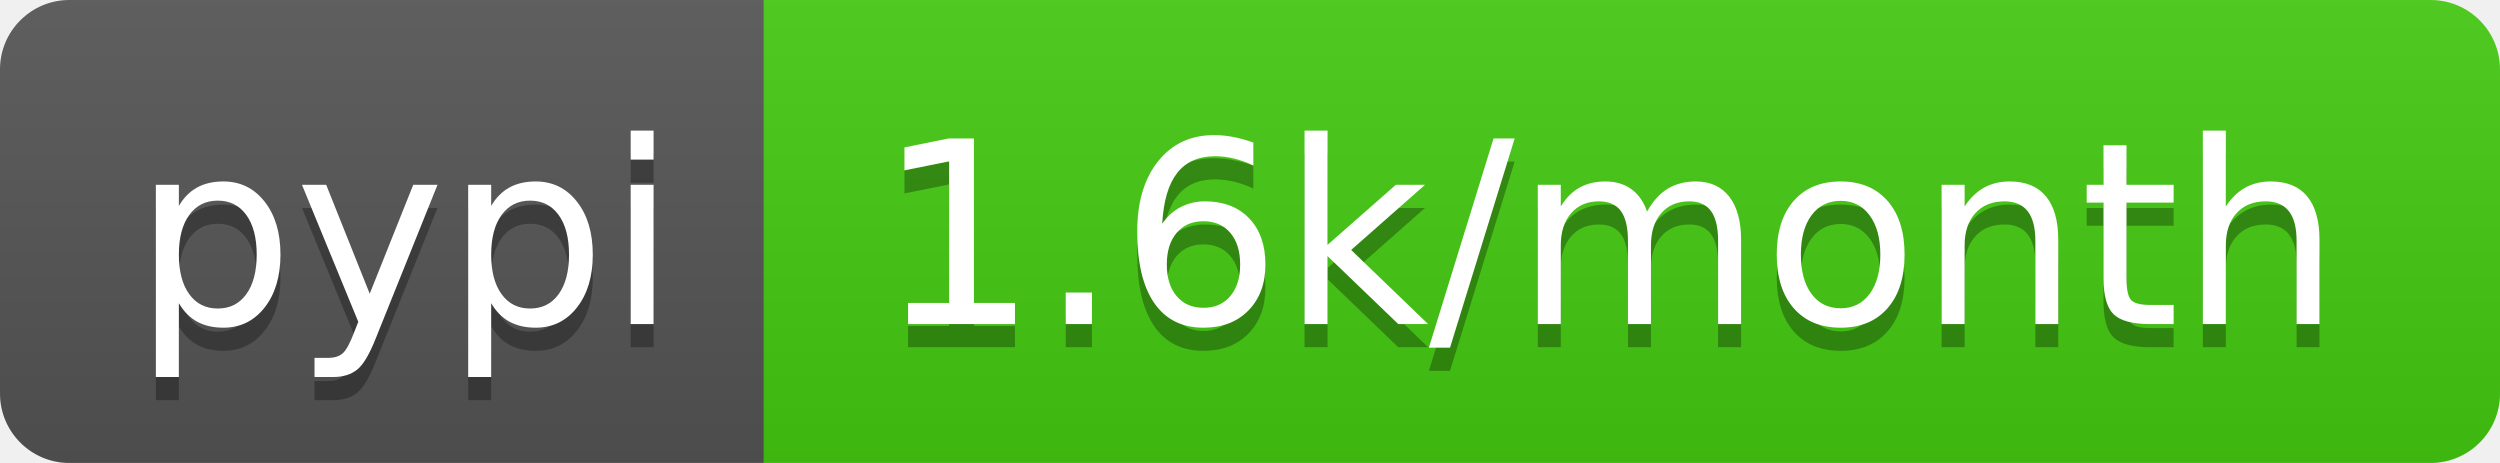
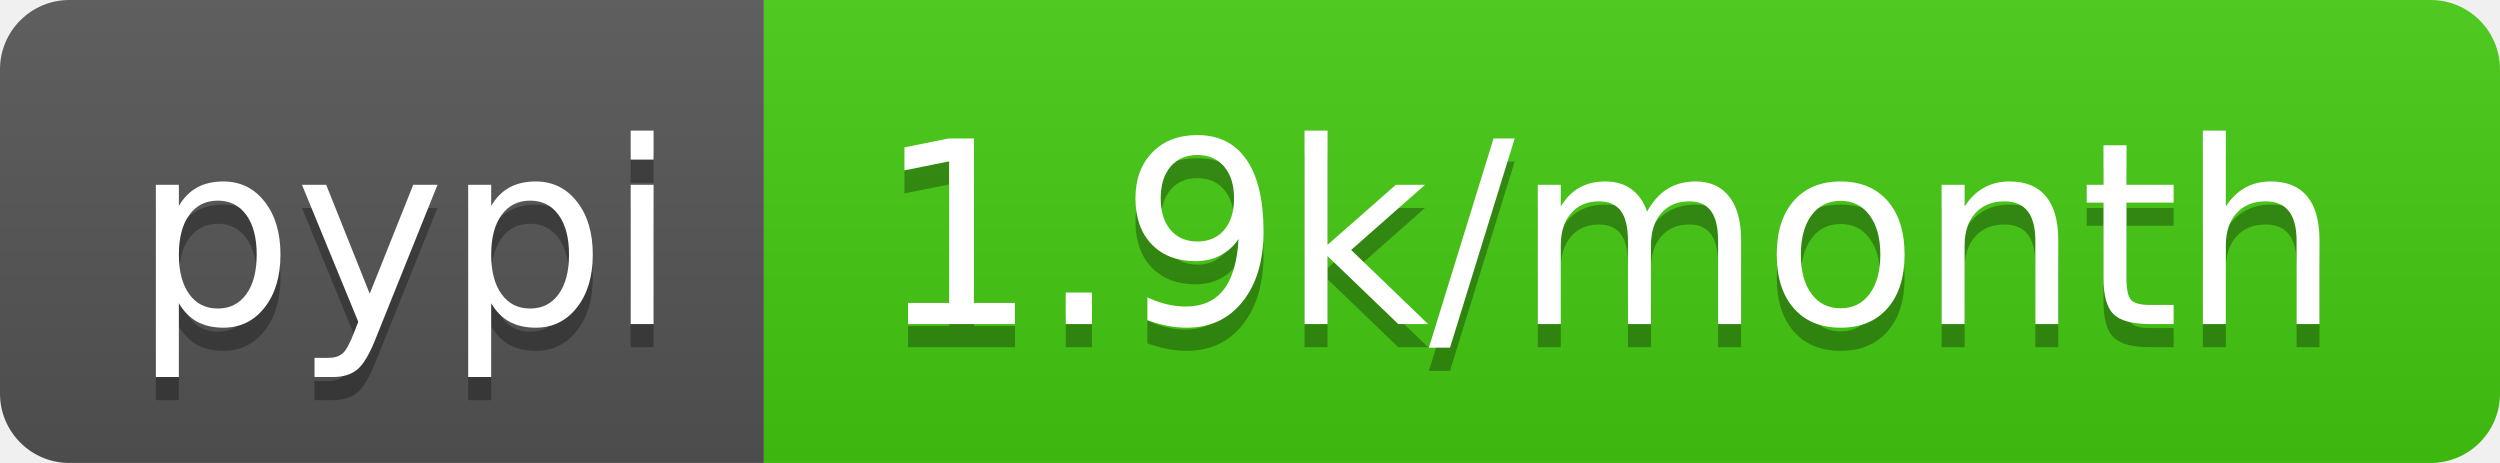
- <svg xmlns="http://www.w3.org/2000/svg" width="108" height="20" role="img" aria-label="pypi: 1.6k/month">
+ <svg xmlns="http://www.w3.org/2000/svg" width="108" height="20" role="img" aria-label="pypi: 1.9k/month">
  <linearGradient id="s" x2="0" y2="100%">
    <stop offset="0" stop-color="#bbb" stop-opacity=".1" />
    <stop offset="1" stop-opacity=".1" />
  </linearGradient>
  <clipPath id="r">
    <rect width="108" height="20" rx="3" fill="#fff" />
  </clipPath>
  <g clip-path="url(#r)">
    <rect width="33" height="20" fill="#555" />
    <rect x="33" width="75" height="20" fill="#4c1" />
    <rect width="108" height="20" fill="url(#s)" />
  </g>
  <g fill="#fff" text-anchor="middle" font-family="Verdana,Geneva,DejaVu Sans,sans-serif" text-rendering="geometricPrecision" font-size="110">
    <text aria-hidden="true" x="175" y="150" fill="#010101" fill-opacity=".3" transform="scale(.1)" textLength="230">pypi</text>
    <text x="175" y="140" transform="scale(.1)" fill="#fff" textLength="230">pypi</text>
-     <text aria-hidden="true" x="695" y="150" fill="#010101" fill-opacity=".3" transform="scale(.1)" textLength="650">1.6k/month</text>
-     <text x="695" y="140" transform="scale(.1)" fill="#fff" textLength="650">1.6k/month</text>
+     <text aria-hidden="true" x="695" y="150" fill="#010101" fill-opacity=".3" transform="scale(.1)" textLength="650">1.9k/month</text>
+     <text x="695" y="140" transform="scale(.1)" fill="#fff" textLength="650">1.9k/month</text>
  </g>
</svg>
